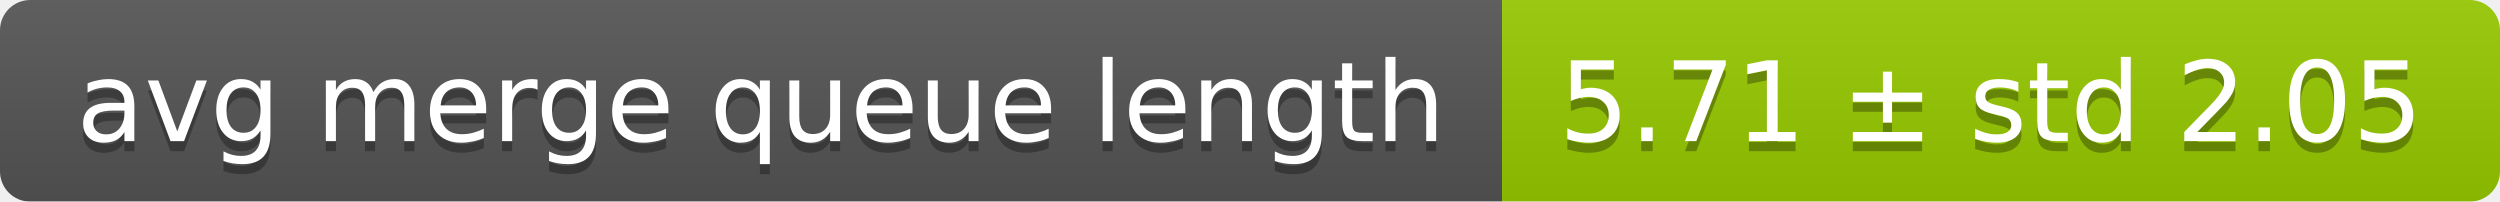
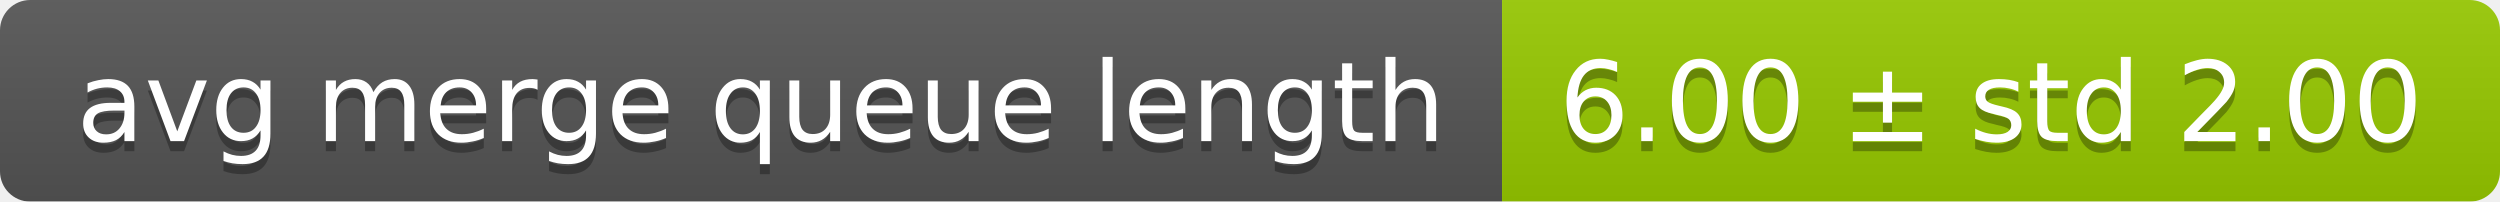
<svg xmlns="http://www.w3.org/2000/svg" width="248" height="20">
  <linearGradient id="smooth" x2="0" y2="100%">
    <stop offset="0" stop-color="#bbb" stop-opacity=".1" />
    <stop offset="1" stop-opacity=".1" />
  </linearGradient>
  <mask id="round">
    <rect width="248" height="20" rx="3" fill="#fff" />
  </mask>
  <g mask="url(#round)">
    <rect width="149" height="20" fill="#555" />
    <rect x="149" width="99" height="20" fill="#97ca00" />
    <rect width="248" height="20" fill="url(#smooth)" />
  </g>
  <g fill="#fff" text-anchor="middle" font-family="DejaVu Sans,Verdana,Geneva,sans-serif" font-size="11">
    <text x="75.5" y="15" fill="#010101" fill-opacity=".3">avg merge queue length</text>
    <text x="75.5" y="14">avg merge queue length</text>
-     <text x="197.5" y="15" fill="#010101" fill-opacity=".3">5.71 ± std 2.05</text>
-     <text x="197.5" y="14">5.71 ± std 2.05</text>
+     <text x="197.5" y="15" fill="#010101" fill-opacity=".3">6.00 ± std 2.00</text>
+     <text x="197.5" y="14">6.00 ± std 2.00</text>
  </g>
</svg>
